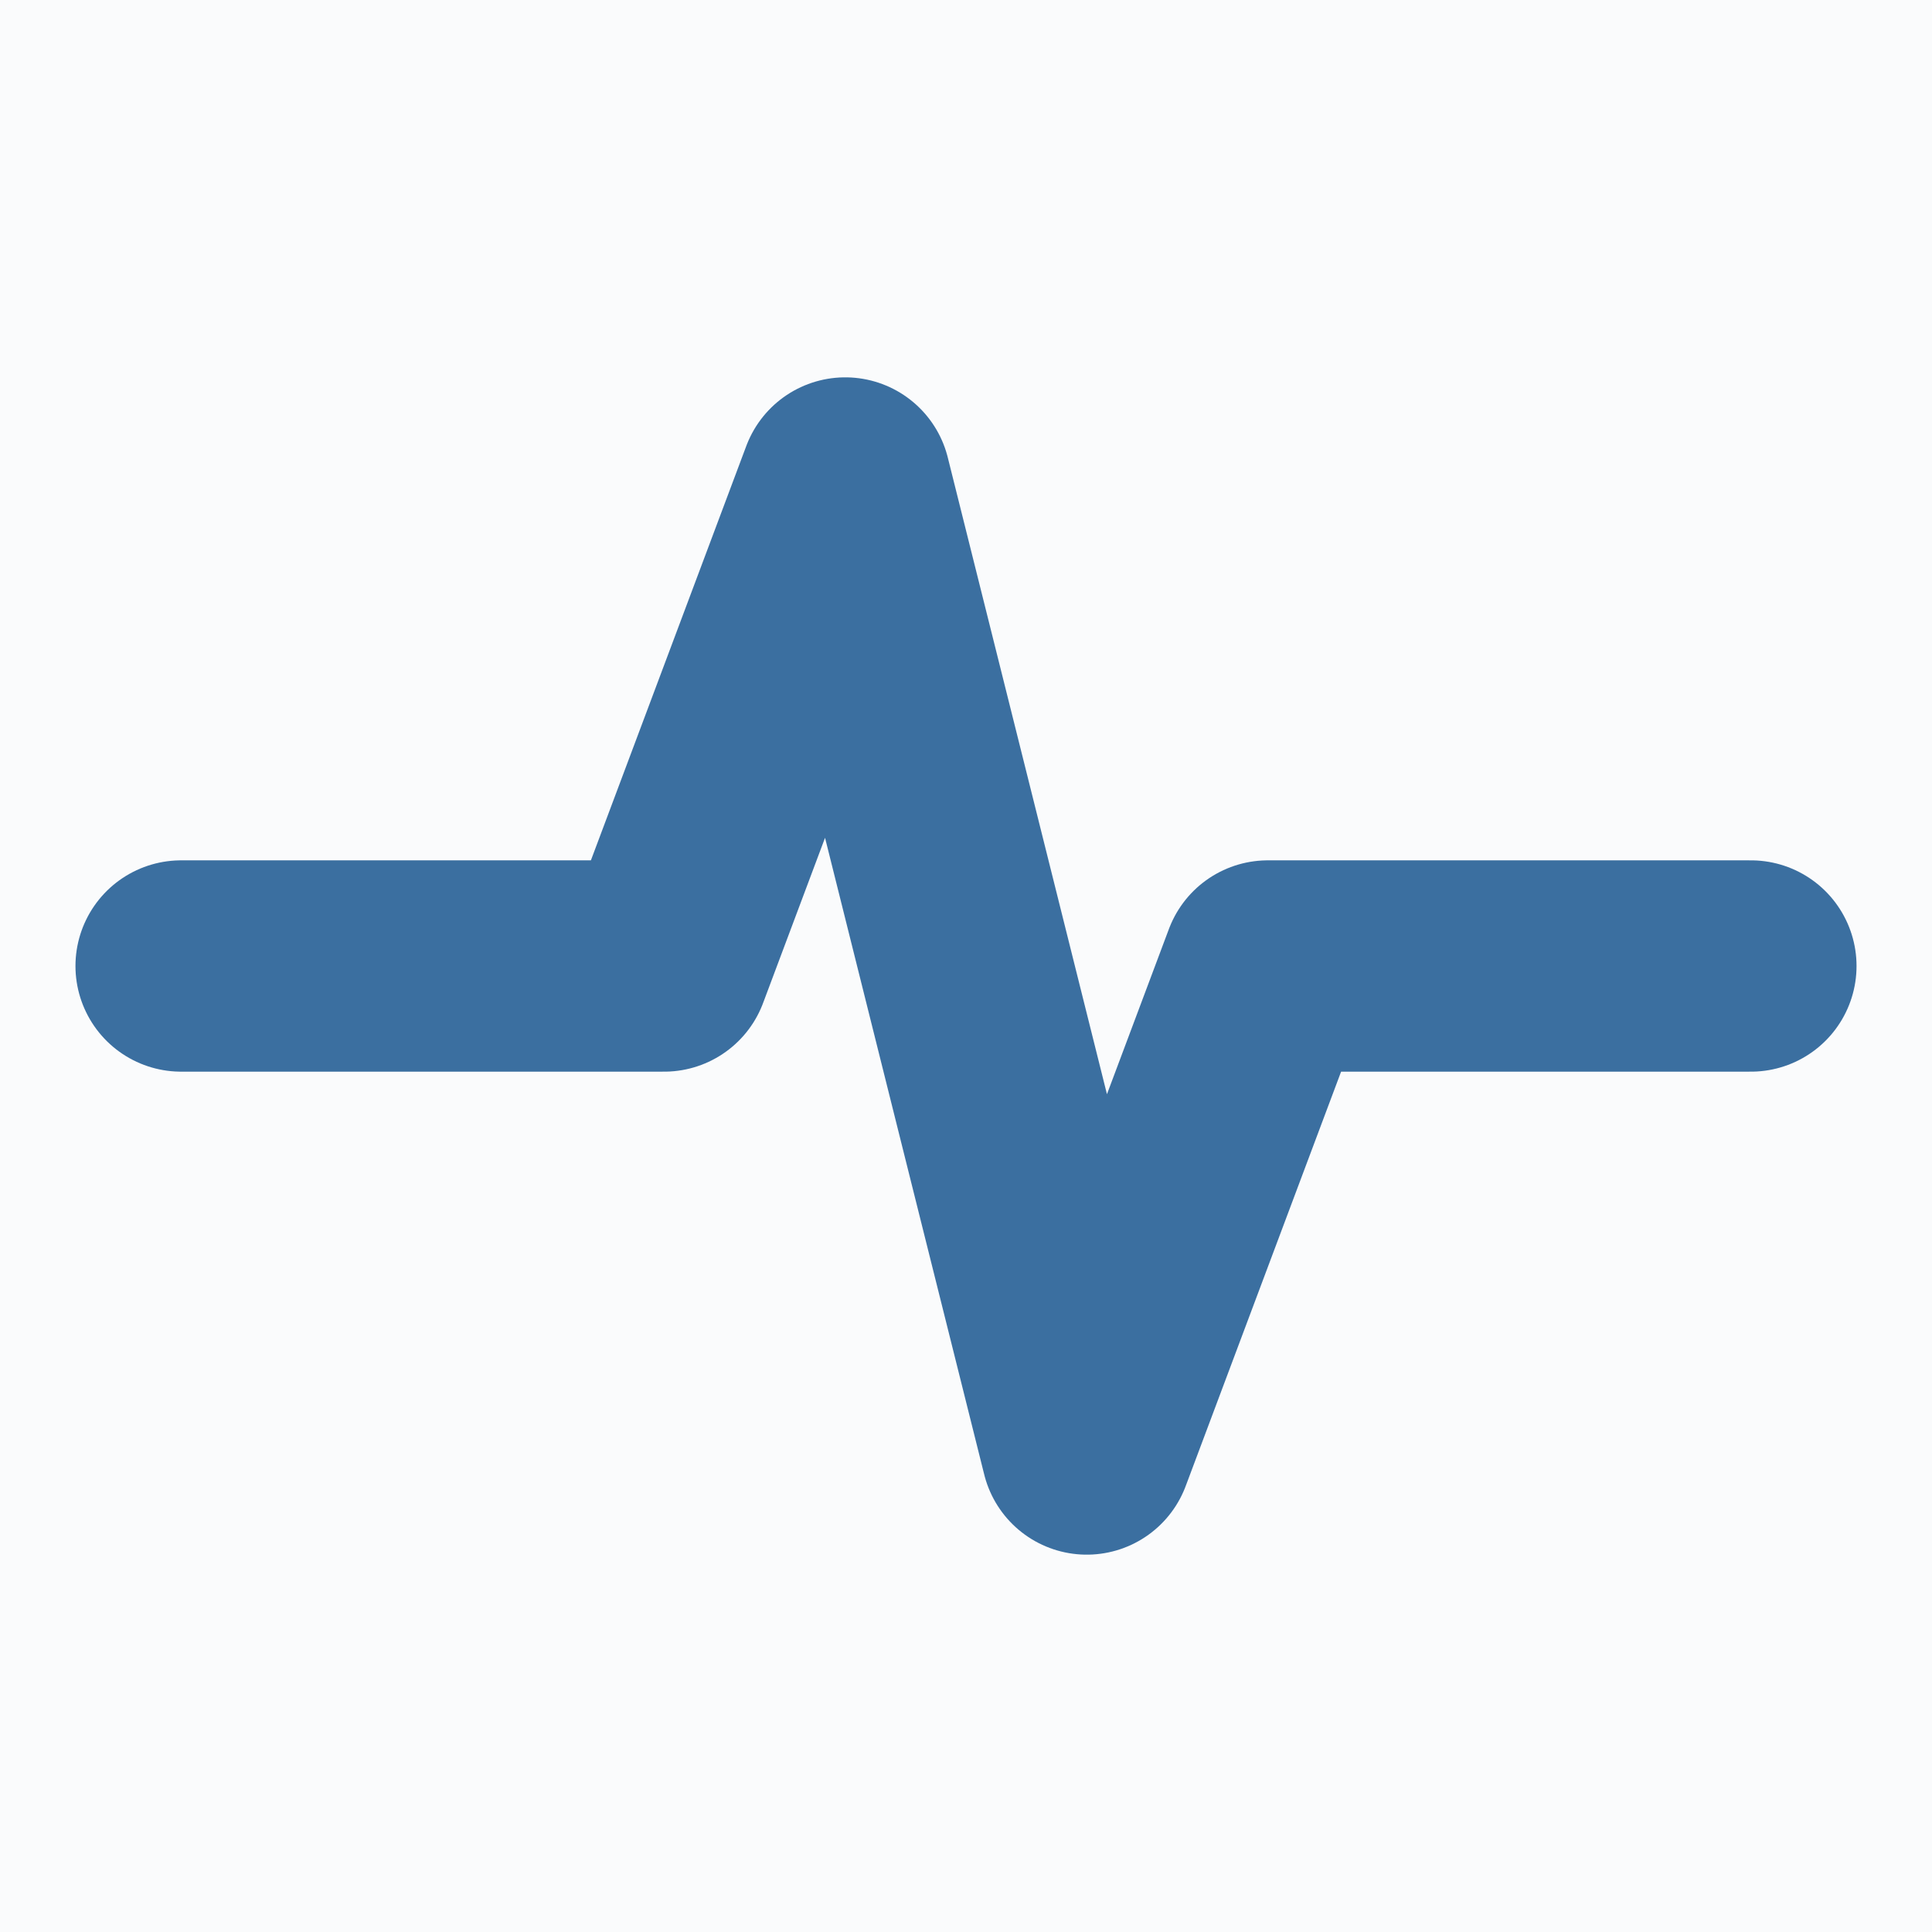
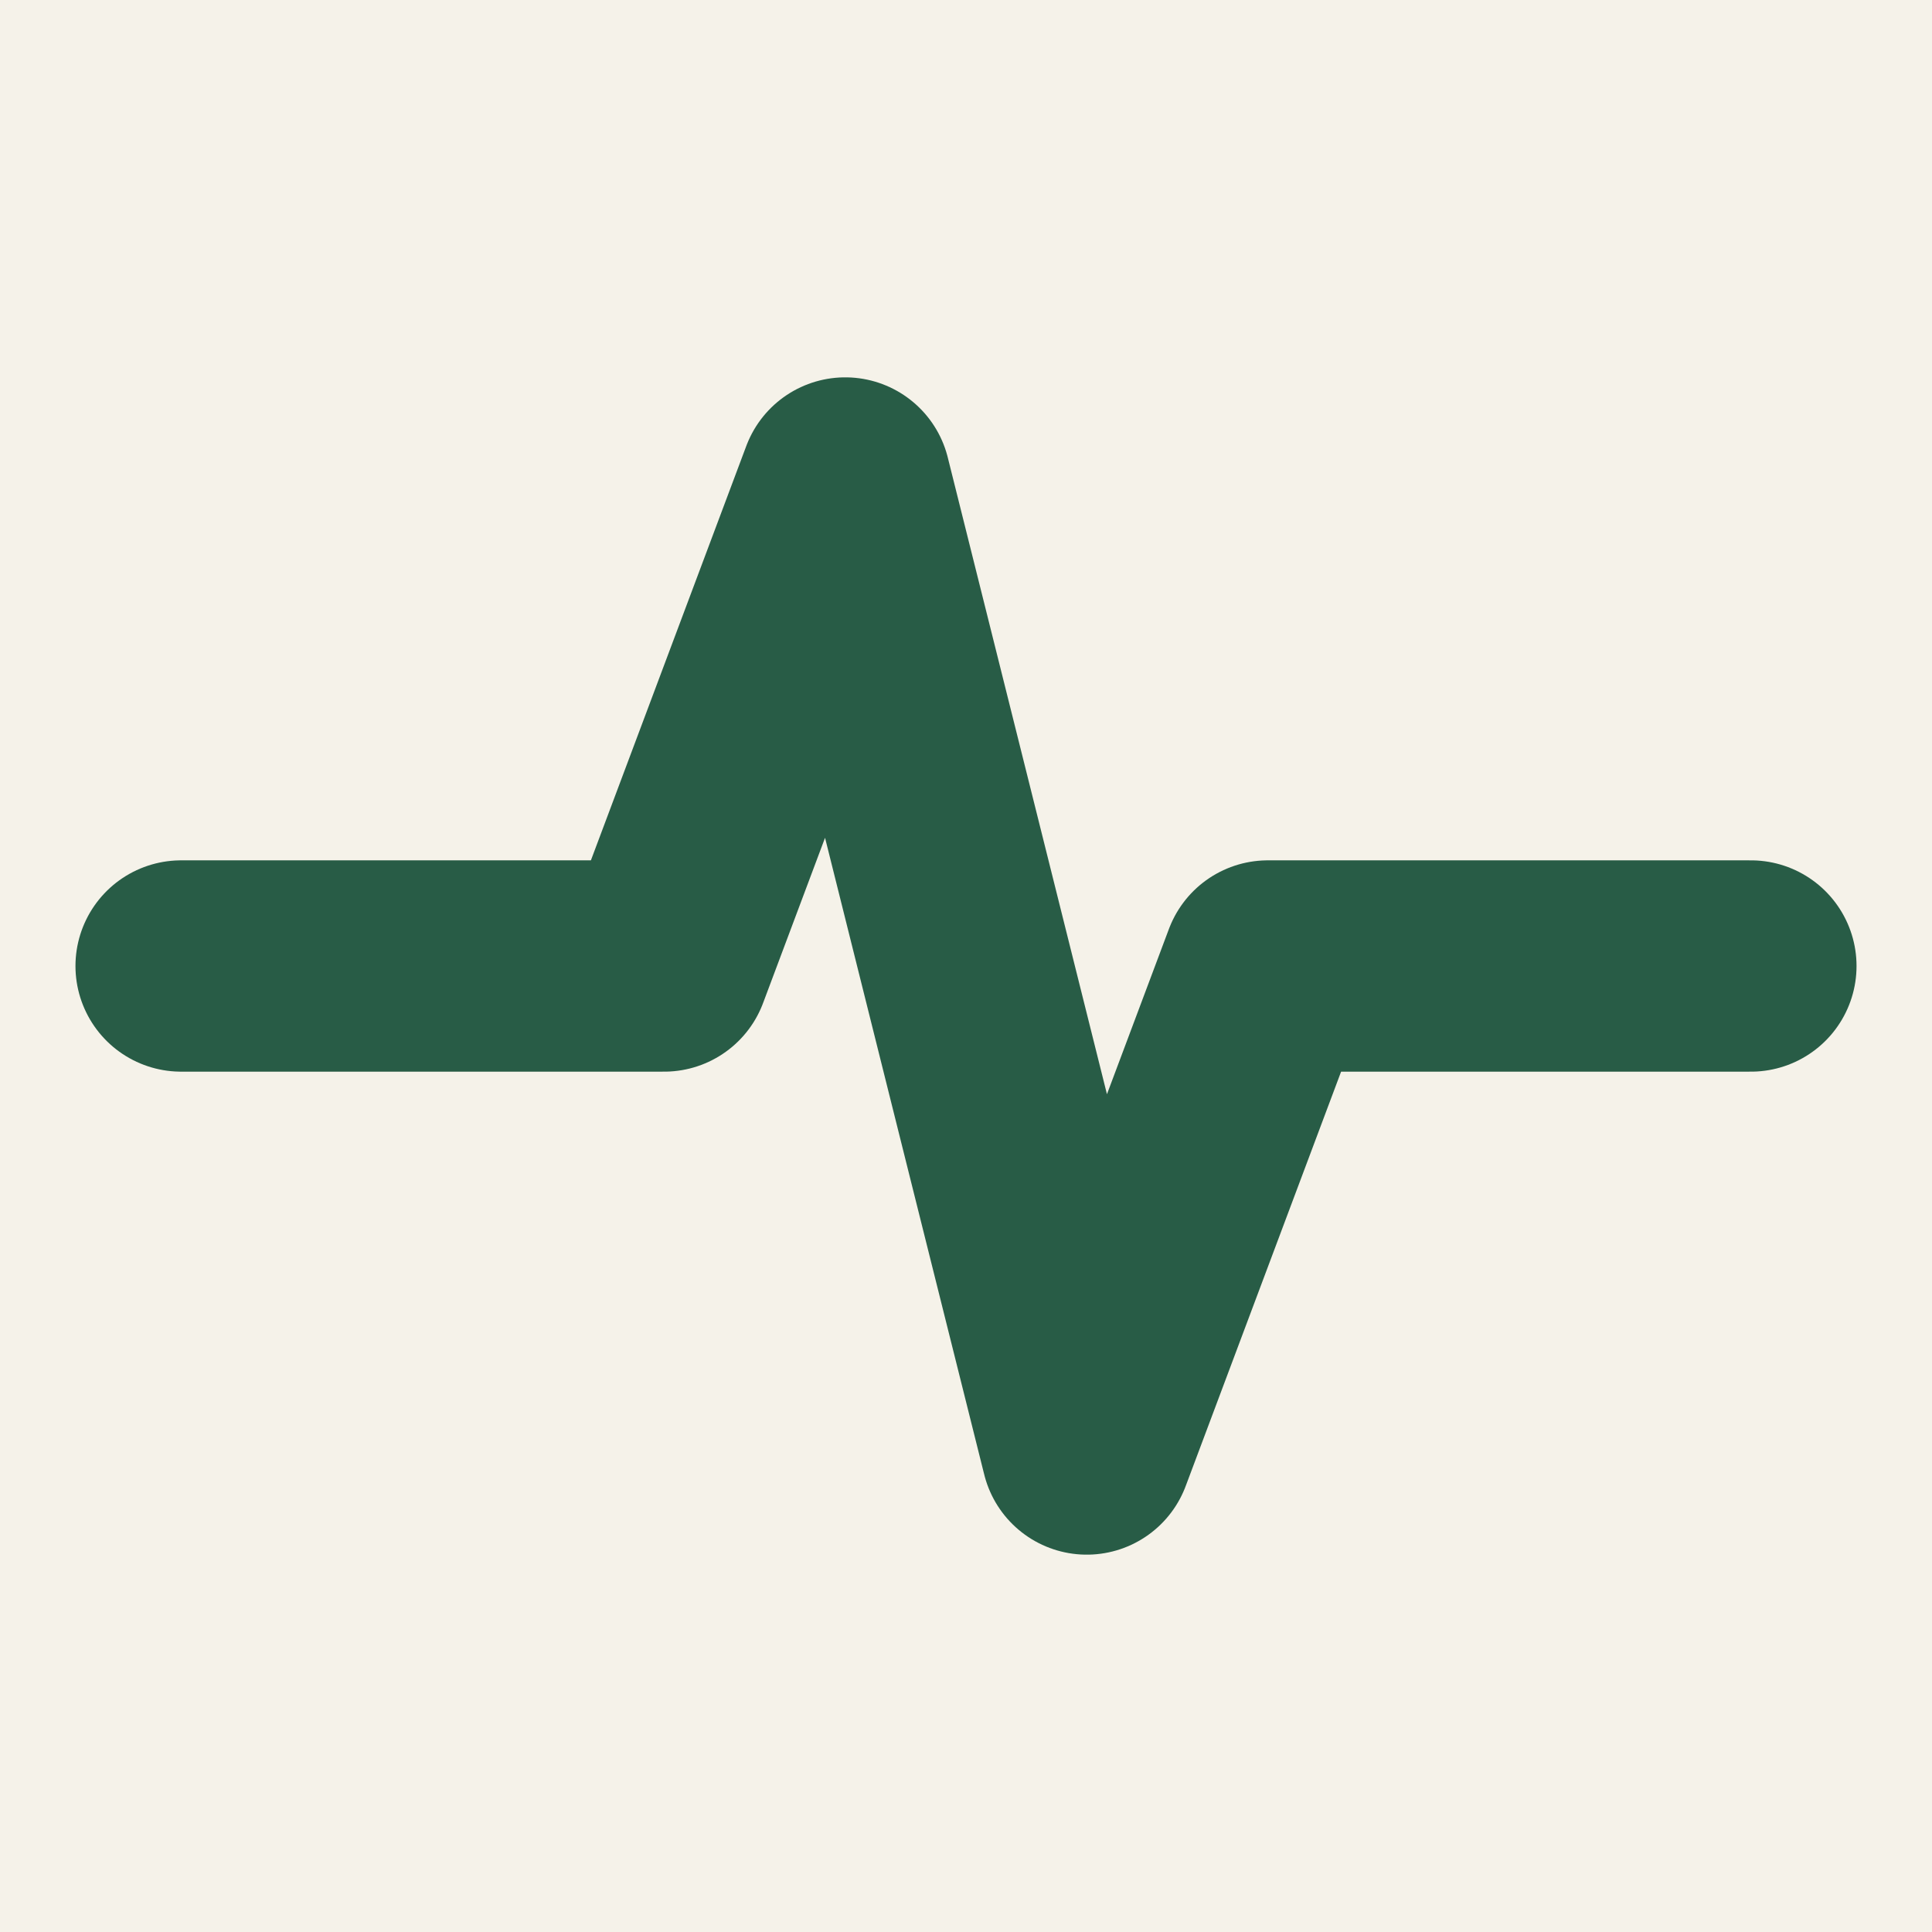
<svg xmlns="http://www.w3.org/2000/svg" viewBox="0 0 32 32">
-   <rect width="32" height="32" fill="#FAFBFC" />
-   <path d="M3 16H11L14 8L18 24L21 16H29" fill="none" stroke="#3B6FA0" stroke-width="3.5" stroke-linecap="round" stroke-linejoin="round" />
+   <rect width="32" height="32" fill="#F5F2E9" />
+   <path d="M3 16H11L14 8L18 24L21 16H29" fill="none" stroke="#285C46" stroke-width="3.5" stroke-linecap="round" stroke-linejoin="round" />
</svg>
